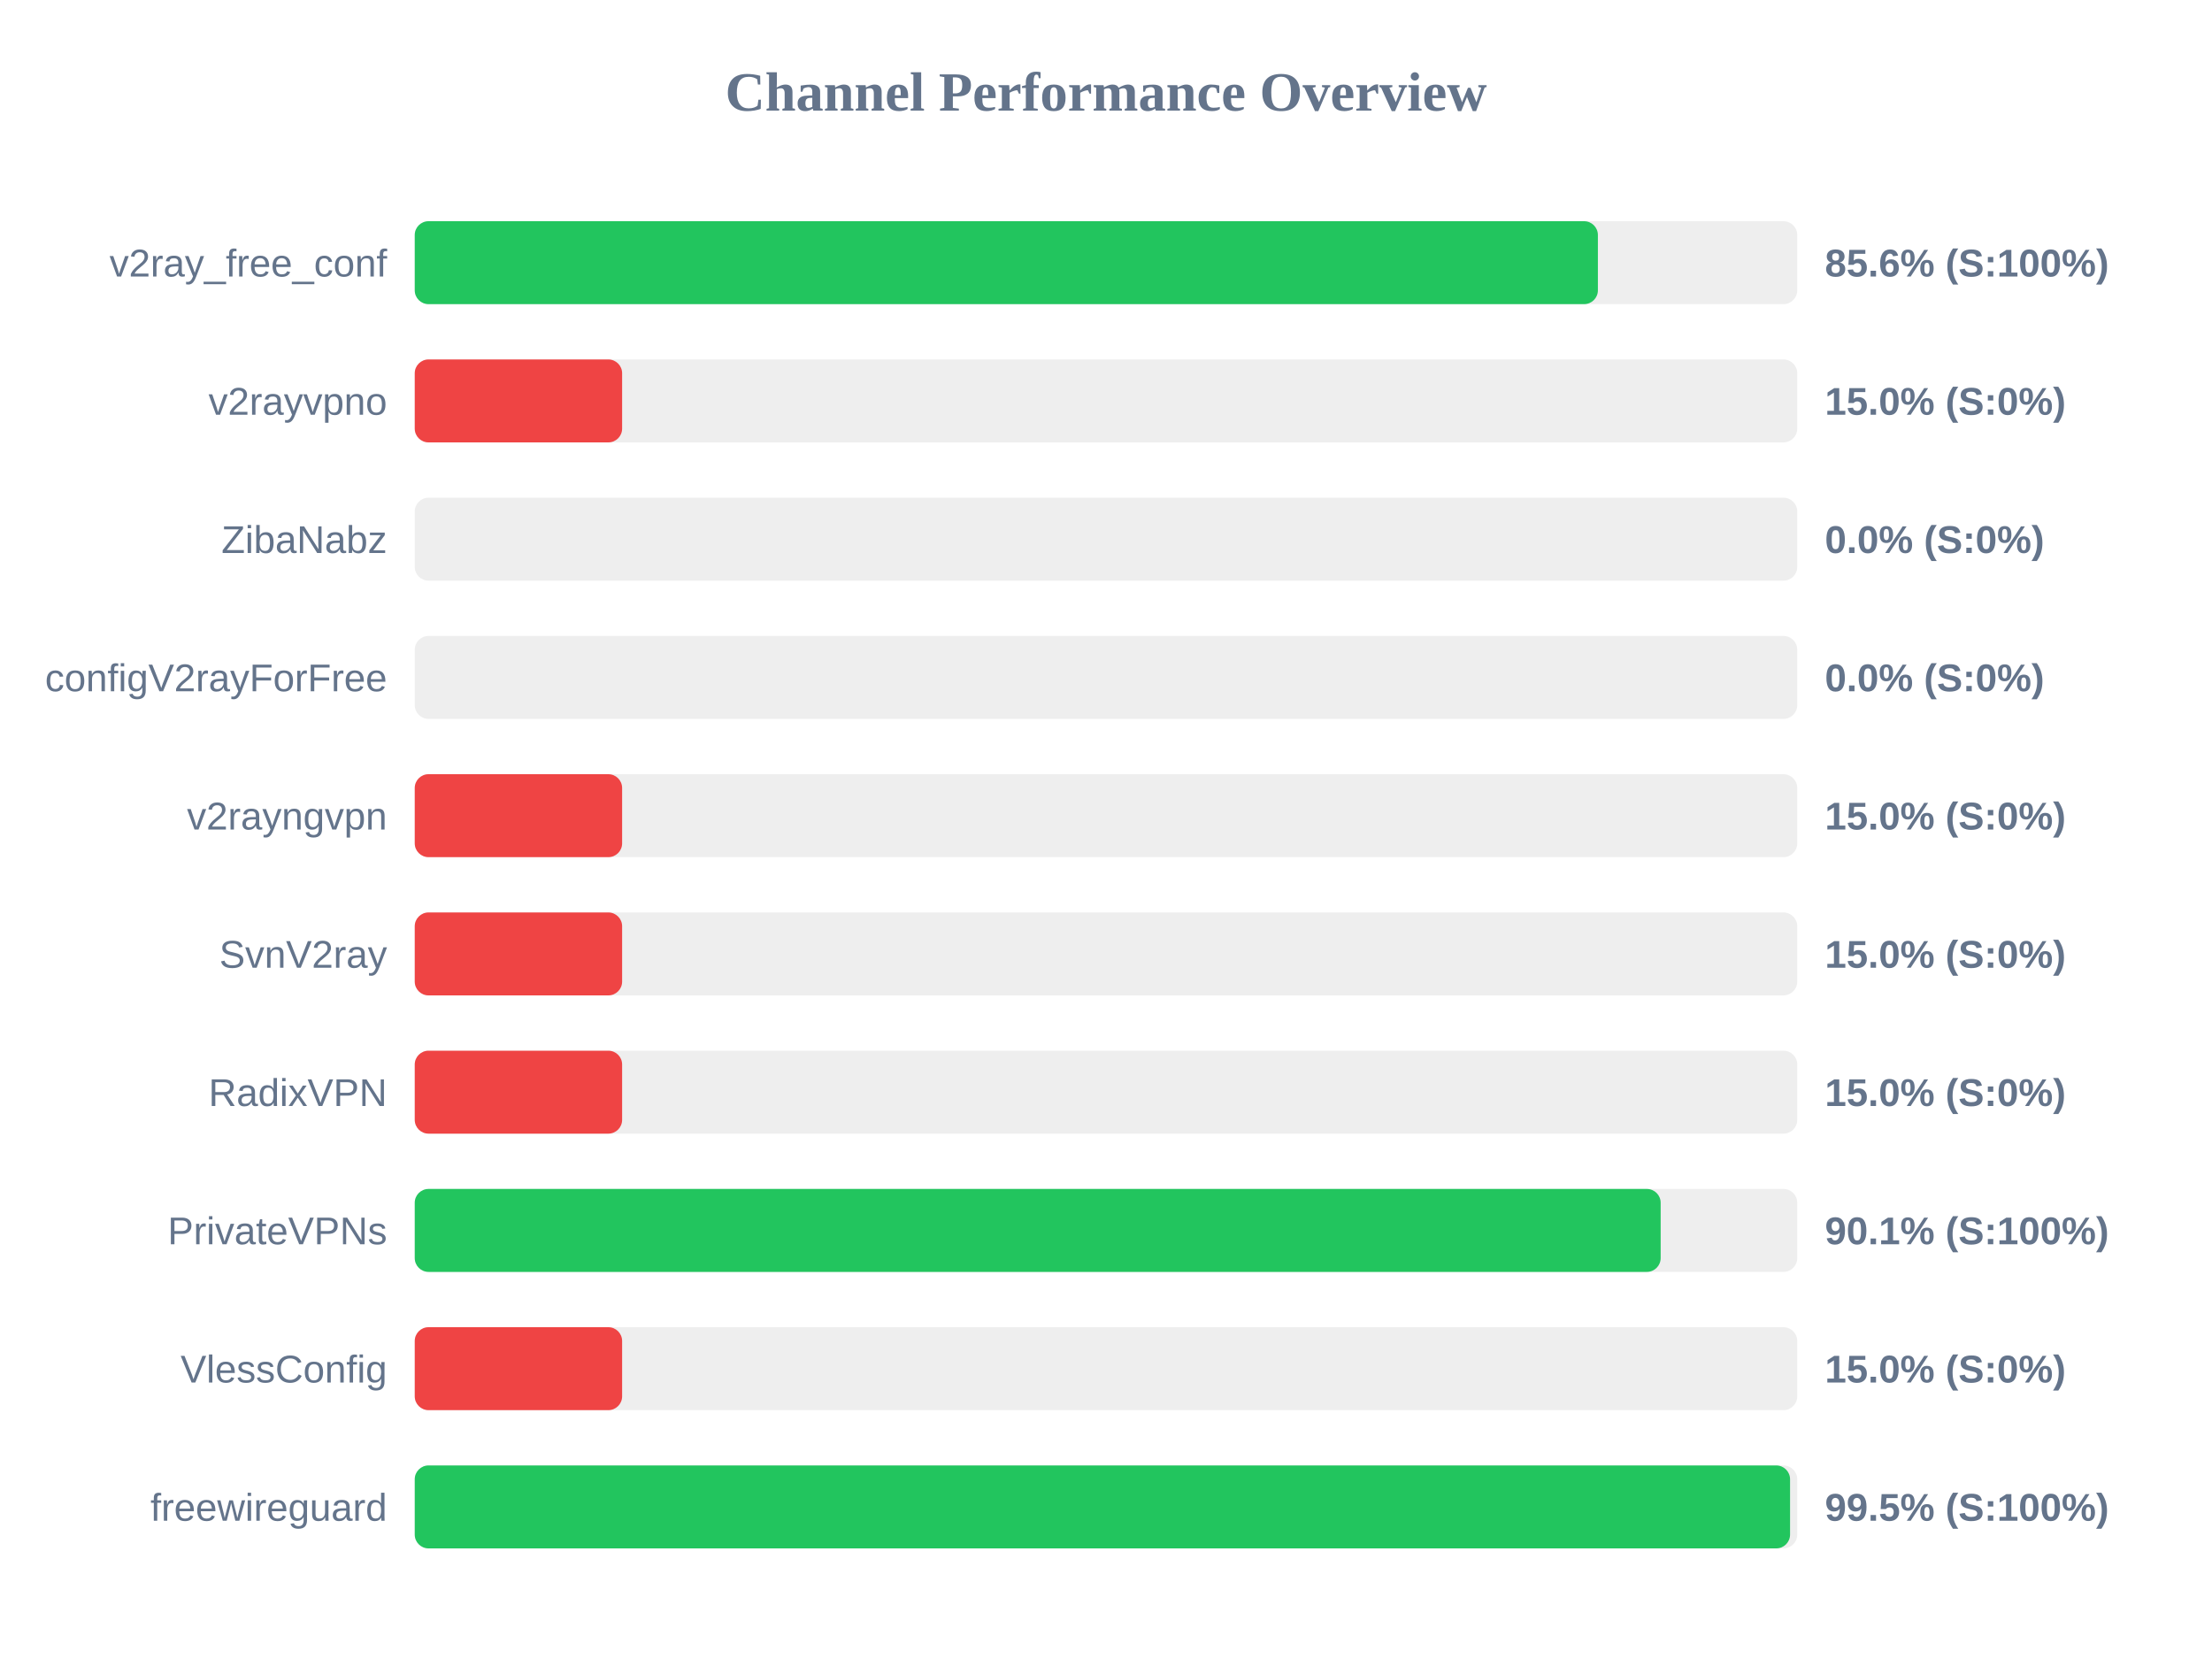
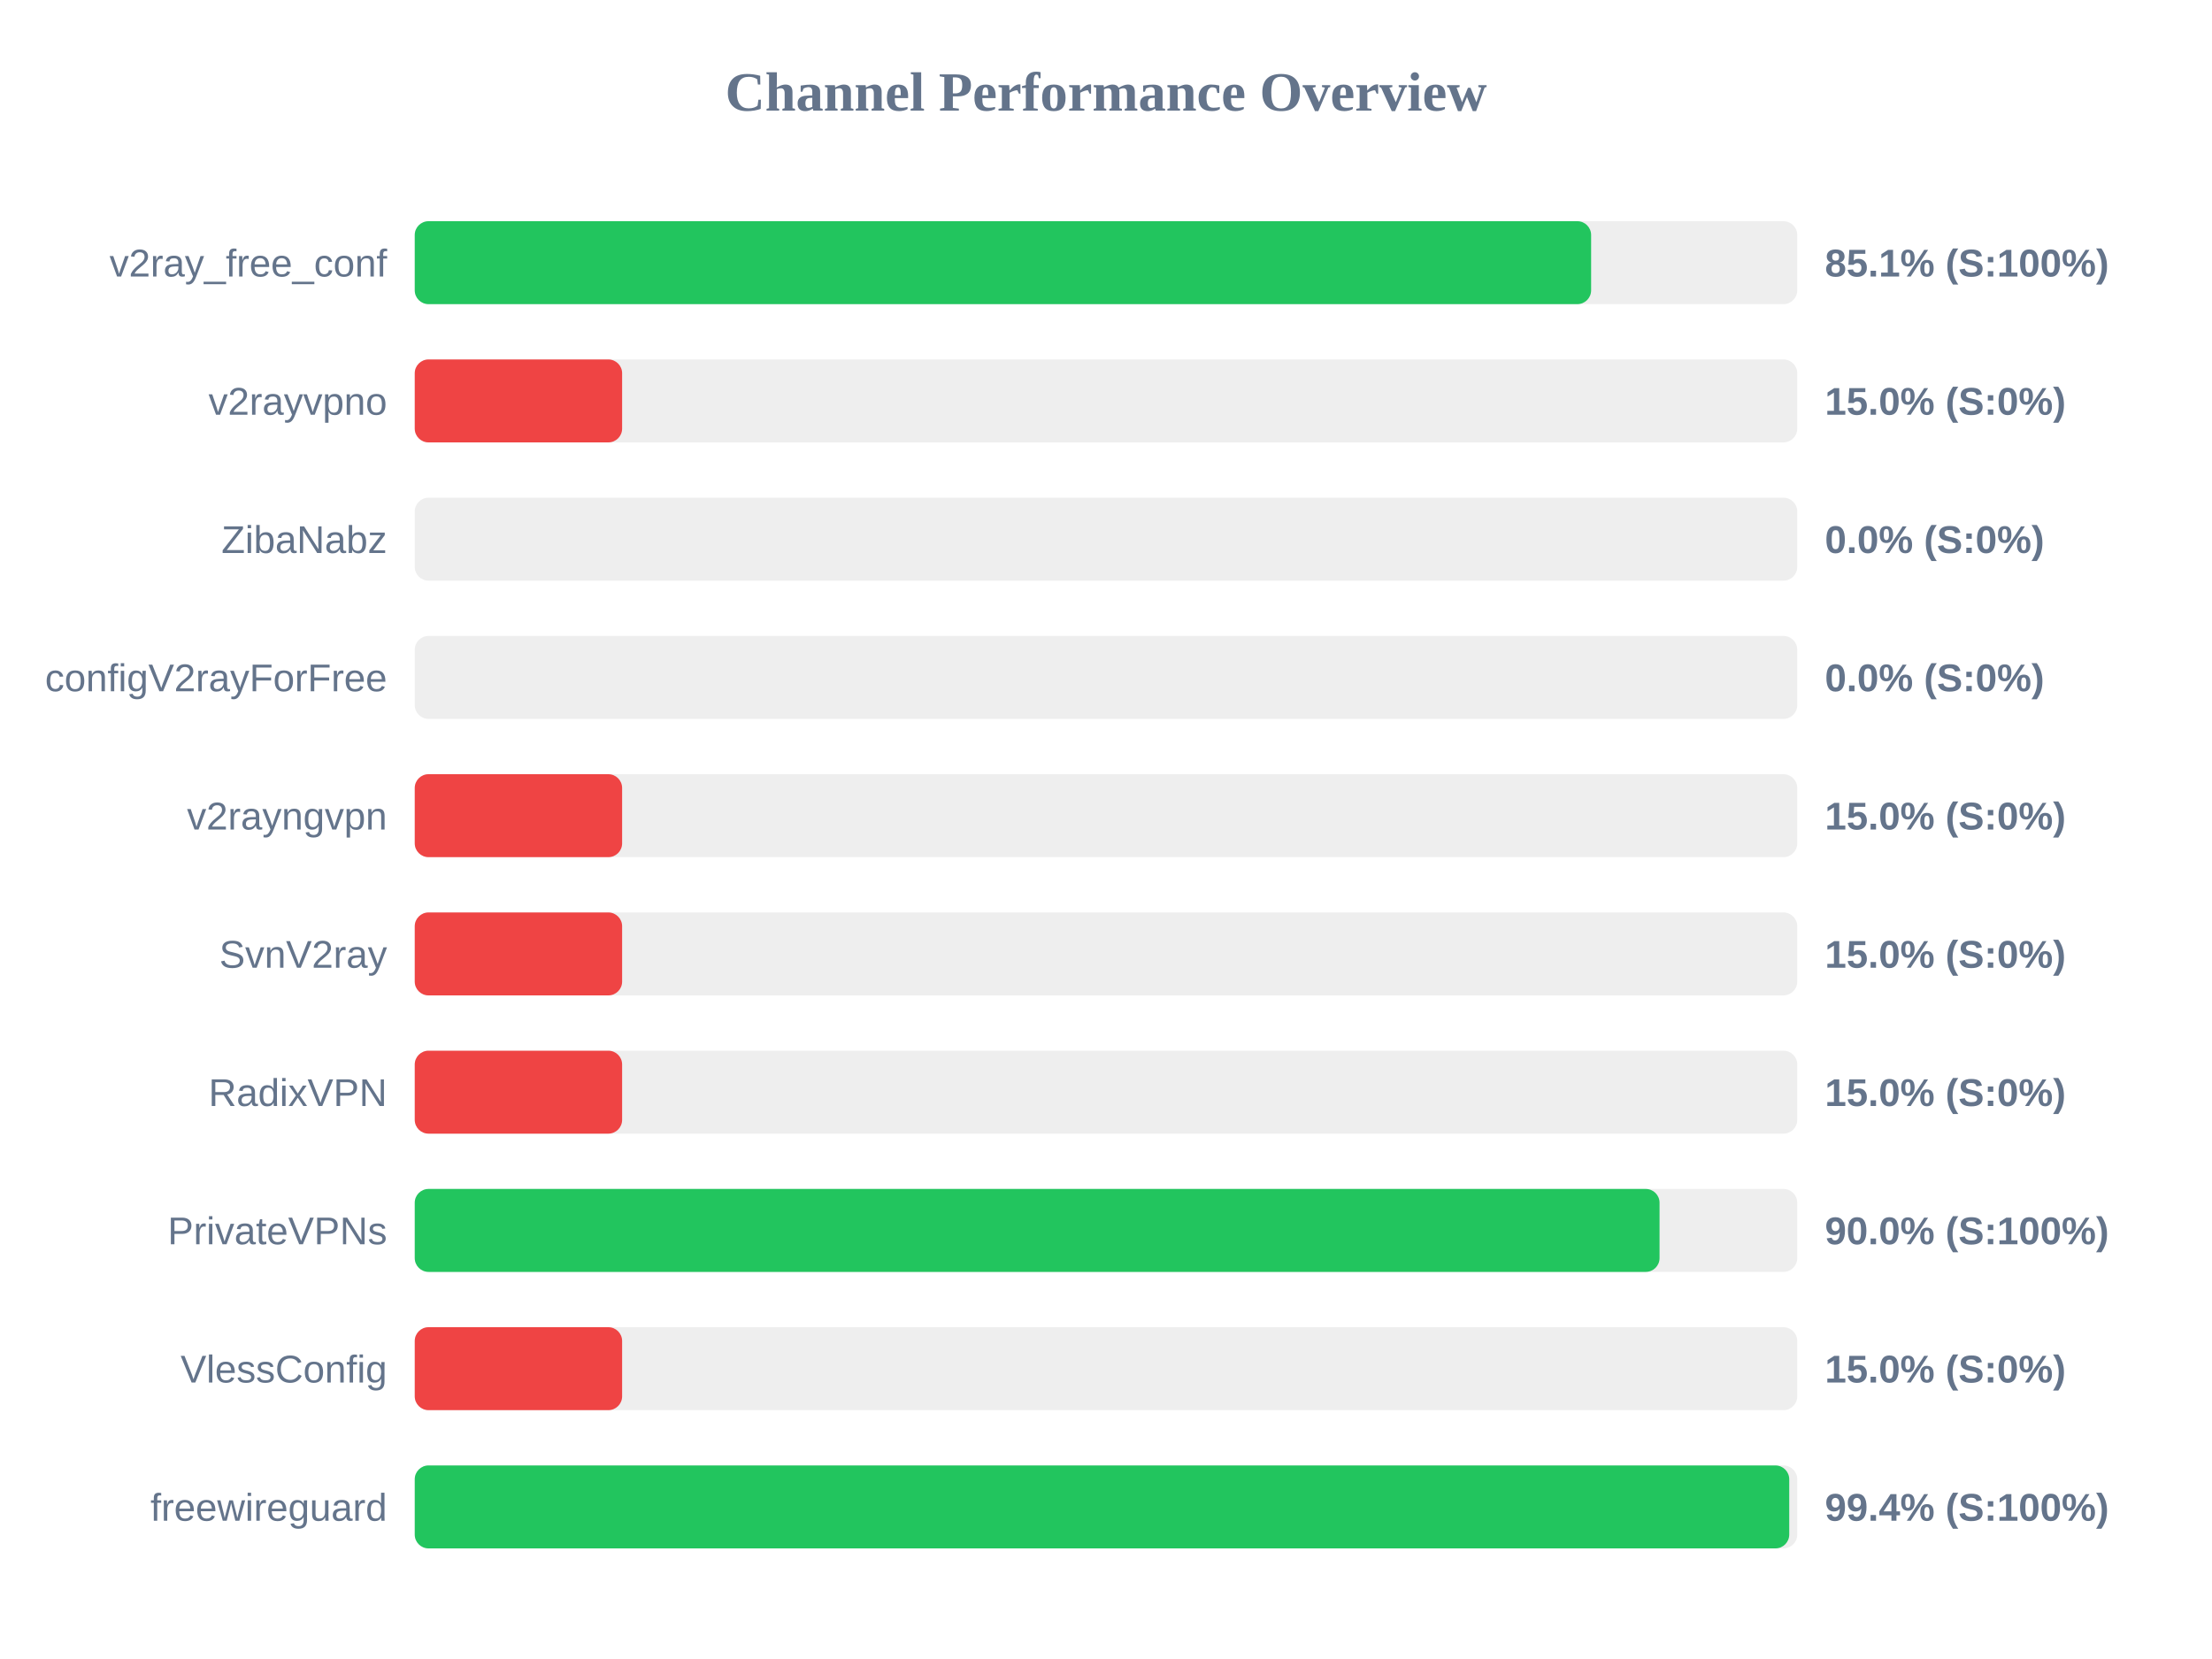
<svg xmlns="http://www.w3.org/2000/svg" width="800" height="600" version="1.1">
  <style>
        .row { font: 14px Arial; fill: #64748b; }
        .score { font: bold 14px Arial; fill: #64748b; }
    </style>
  <text x="400" y="40" text-anchor="middle" font-size="20px" font-weight="bold" fill="#64748b">Channel Performance Overview</text>
  <rect x="150" y="80" width="500" height="30" fill="#eee" rx="5" />
-   <rect x="150" y="80" width="427.9" height="30" fill="#22c55e" rx="5" />
+   <rect x="150" y="80" width="425.45" height="30" fill="#22c55e" rx="5" />
  <text x="140" y="100" text-anchor="end" class="row">v2ray_free_conf</text>
-   <text x="660" y="100" text-anchor="start" class="score">85.6% (S:100%)</text>
+   <text x="660" y="100" text-anchor="start" class="score">85.1% (S:100%)</text>
  <rect x="150" y="130" width="500" height="30" fill="#eee" rx="5" />
  <rect x="150" y="130" width="75.0" height="30" fill="#ef4444" rx="5" />
  <text x="140" y="150" text-anchor="end" class="row">v2rayvpno</text>
  <text x="660" y="150" text-anchor="start" class="score">15.0% (S:0%)</text>
  <rect x="150" y="180" width="500" height="30" fill="#eee" rx="5" />
  <rect x="150" y="180" width="0.0" height="30" fill="#ef4444" rx="5" />
  <text x="140" y="200" text-anchor="end" class="row">ZibaNabz</text>
  <text x="660" y="200" text-anchor="start" class="score">0.0% (S:0%)</text>
  <rect x="150" y="230" width="500" height="30" fill="#eee" rx="5" />
  <rect x="150" y="230" width="0.0" height="30" fill="#ef4444" rx="5" />
  <text x="140" y="250" text-anchor="end" class="row">configV2rayForFree</text>
  <text x="660" y="250" text-anchor="start" class="score">0.0% (S:0%)</text>
  <rect x="150" y="280" width="500" height="30" fill="#eee" rx="5" />
  <rect x="150" y="280" width="75.0" height="30" fill="#ef4444" rx="5" />
  <text x="140" y="300" text-anchor="end" class="row">v2rayngvpn</text>
  <text x="660" y="300" text-anchor="start" class="score">15.0% (S:0%)</text>
  <rect x="150" y="330" width="500" height="30" fill="#eee" rx="5" />
  <rect x="150" y="330" width="75.0" height="30" fill="#ef4444" rx="5" />
  <text x="140" y="350" text-anchor="end" class="row">SvnV2ray</text>
  <text x="660" y="350" text-anchor="start" class="score">15.0% (S:0%)</text>
  <rect x="150" y="380" width="500" height="30" fill="#eee" rx="5" />
  <rect x="150" y="380" width="75.0" height="30" fill="#ef4444" rx="5" />
  <text x="140" y="400" text-anchor="end" class="row">RadixVPN</text>
  <text x="660" y="400" text-anchor="start" class="score">15.0% (S:0%)</text>
  <rect x="150" y="430" width="500" height="30" fill="#eee" rx="5" />
-   <rect x="150" y="430" width="450.6" height="30" fill="#22c55e" rx="5" />
+   <rect x="150" y="430" width="450.2" height="30" fill="#22c55e" rx="5" />
  <text x="140" y="450" text-anchor="end" class="row">PrivateVPNs</text>
-   <text x="660" y="450" text-anchor="start" class="score">90.1% (S:100%)</text>
+   <text x="660" y="450" text-anchor="start" class="score">90.0% (S:100%)</text>
  <rect x="150" y="480" width="500" height="30" fill="#eee" rx="5" />
  <rect x="150" y="480" width="75.0" height="30" fill="#ef4444" rx="5" />
  <text x="140" y="500" text-anchor="end" class="row">VlessConfig</text>
  <text x="660" y="500" text-anchor="start" class="score">15.0% (S:0%)</text>
  <rect x="150" y="530" width="500" height="30" fill="#eee" rx="5" />
-   <rect x="150" y="530" width="497.4" height="30" fill="#22c55e" rx="5" />
+   <rect x="150" y="530" width="497.1" height="30" fill="#22c55e" rx="5" />
  <text x="140" y="550" text-anchor="end" class="row">freewireguard</text>
-   <text x="660" y="550" text-anchor="start" class="score">99.5% (S:100%)</text>
+   <text x="660" y="550" text-anchor="start" class="score">99.4% (S:100%)</text>
</svg>
